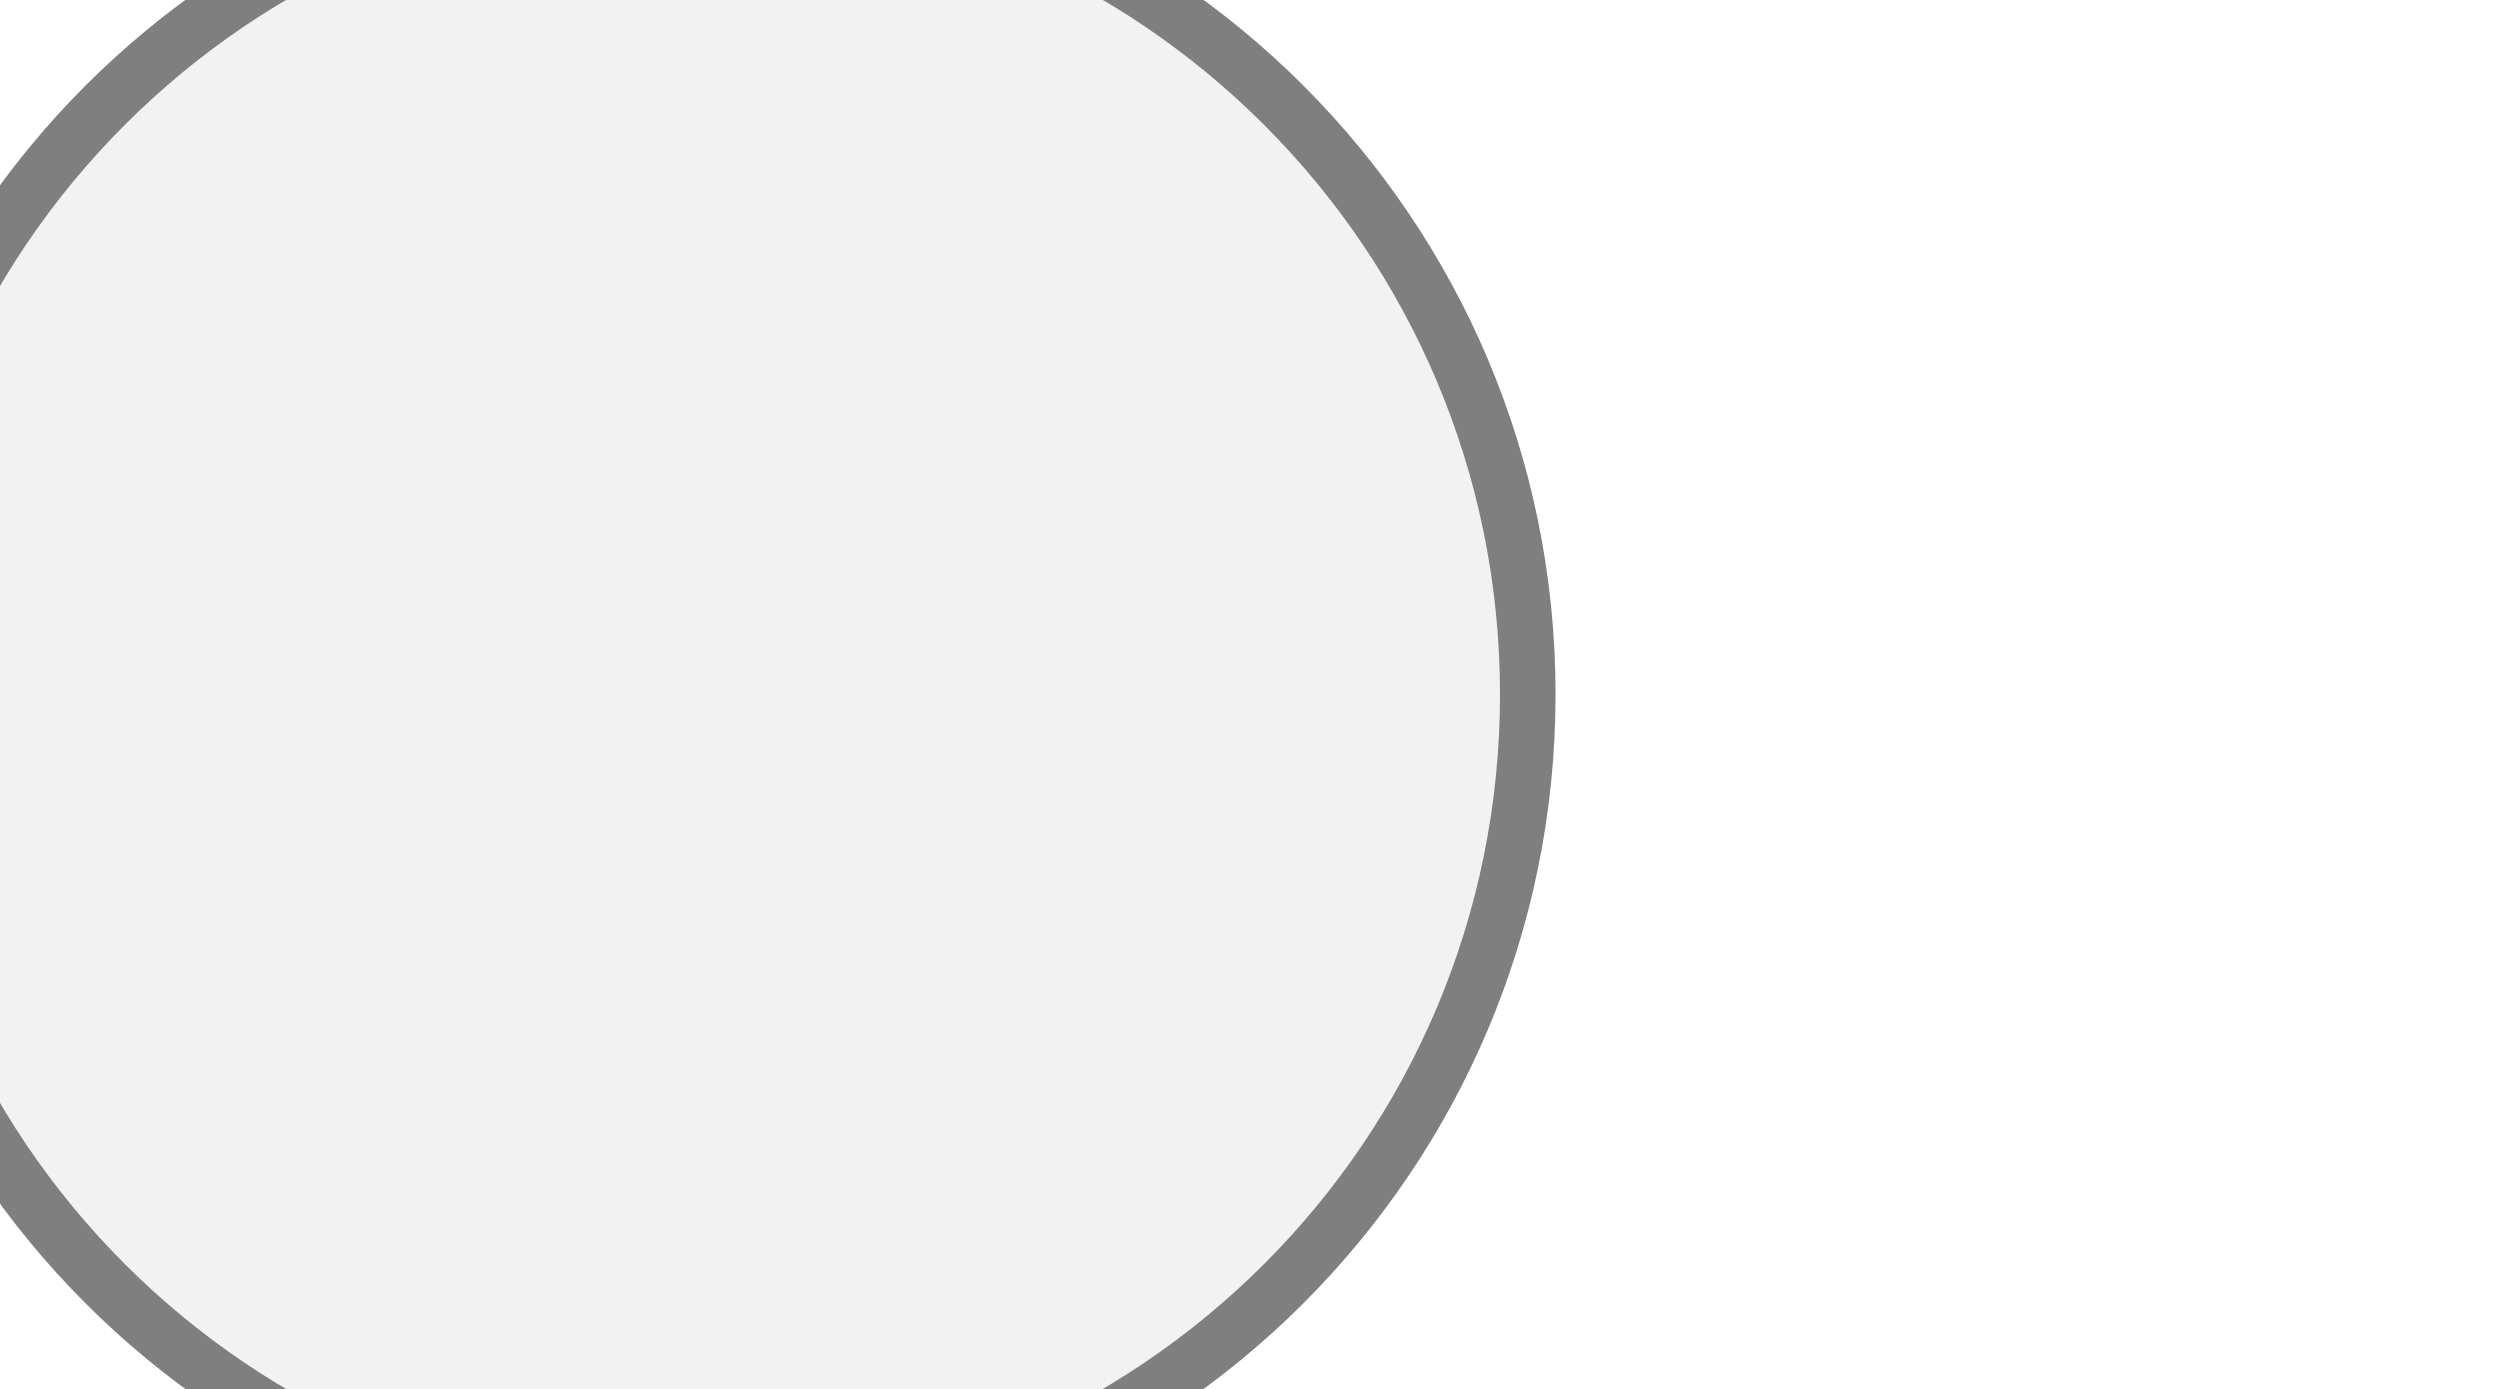
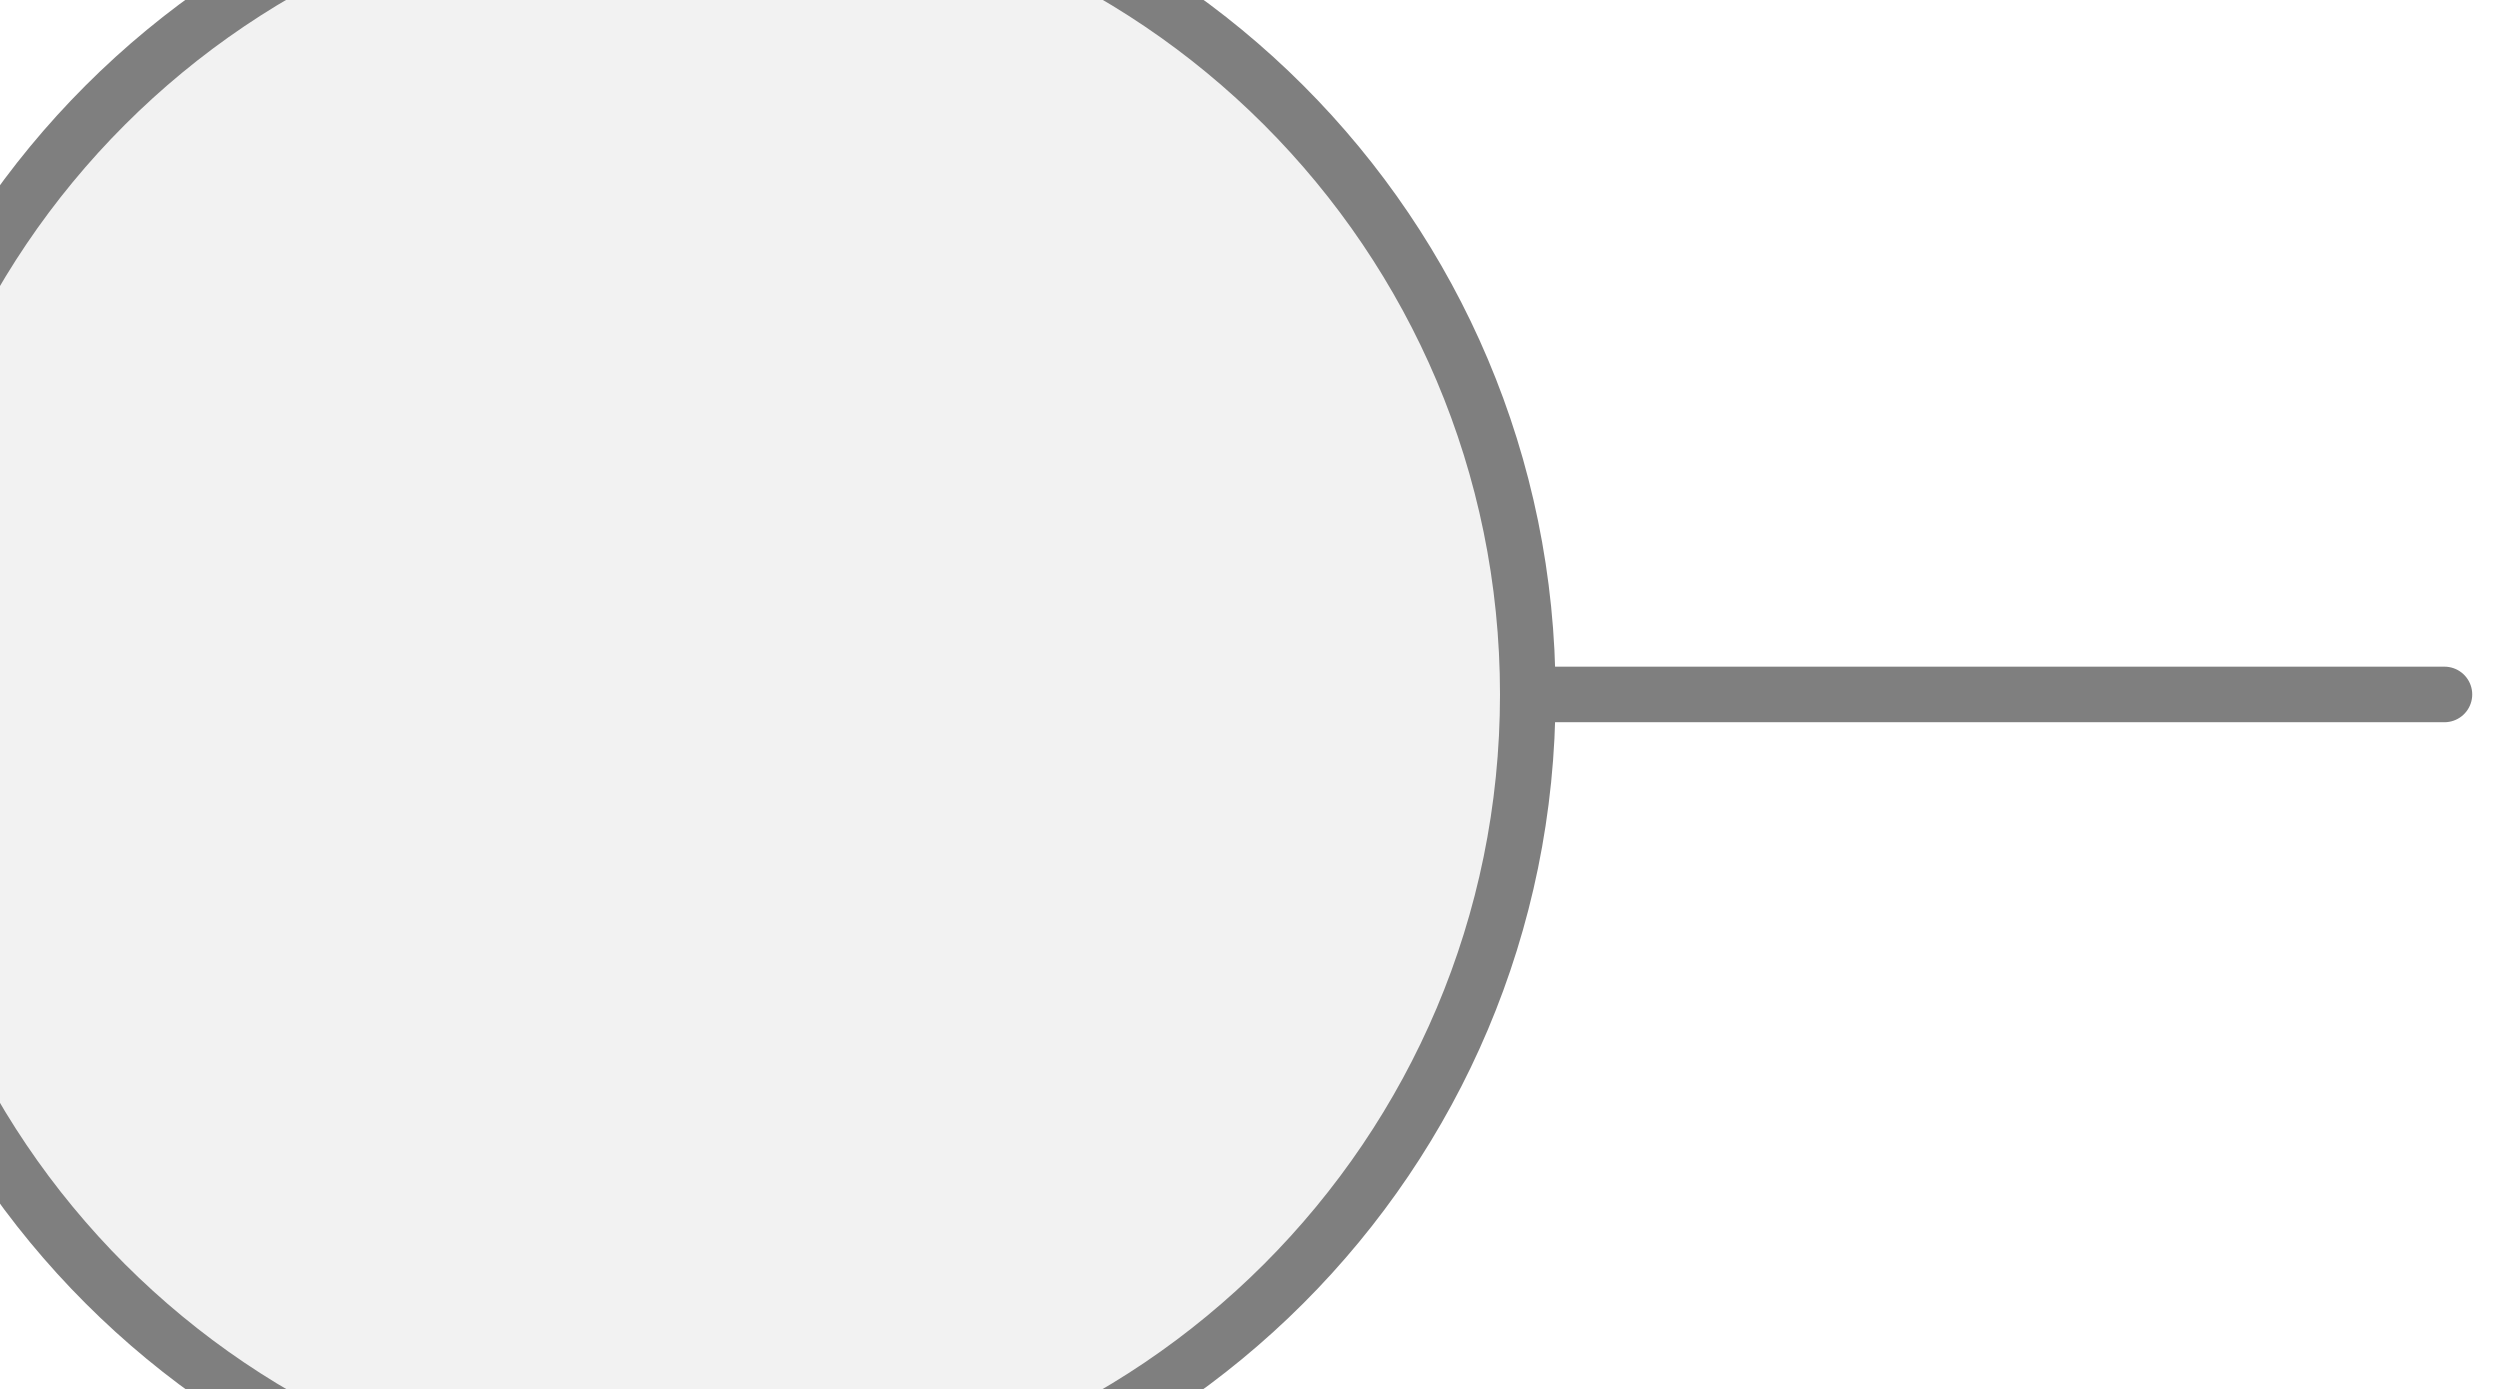
<svg xmlns="http://www.w3.org/2000/svg" width="45px" height="25px" viewBox="0 0 45 25">
+   <line x1="27.5" y1="12.5" x2="44" y2="12.5" stroke="#7f7f7f" stroke-width="1" stroke-linecap="round" />
  <circle cx="12.5" cy="12.5" r="15" fill="#f2f2f2" stroke="#7f7f7f" stroke-width="1" />
</svg>
